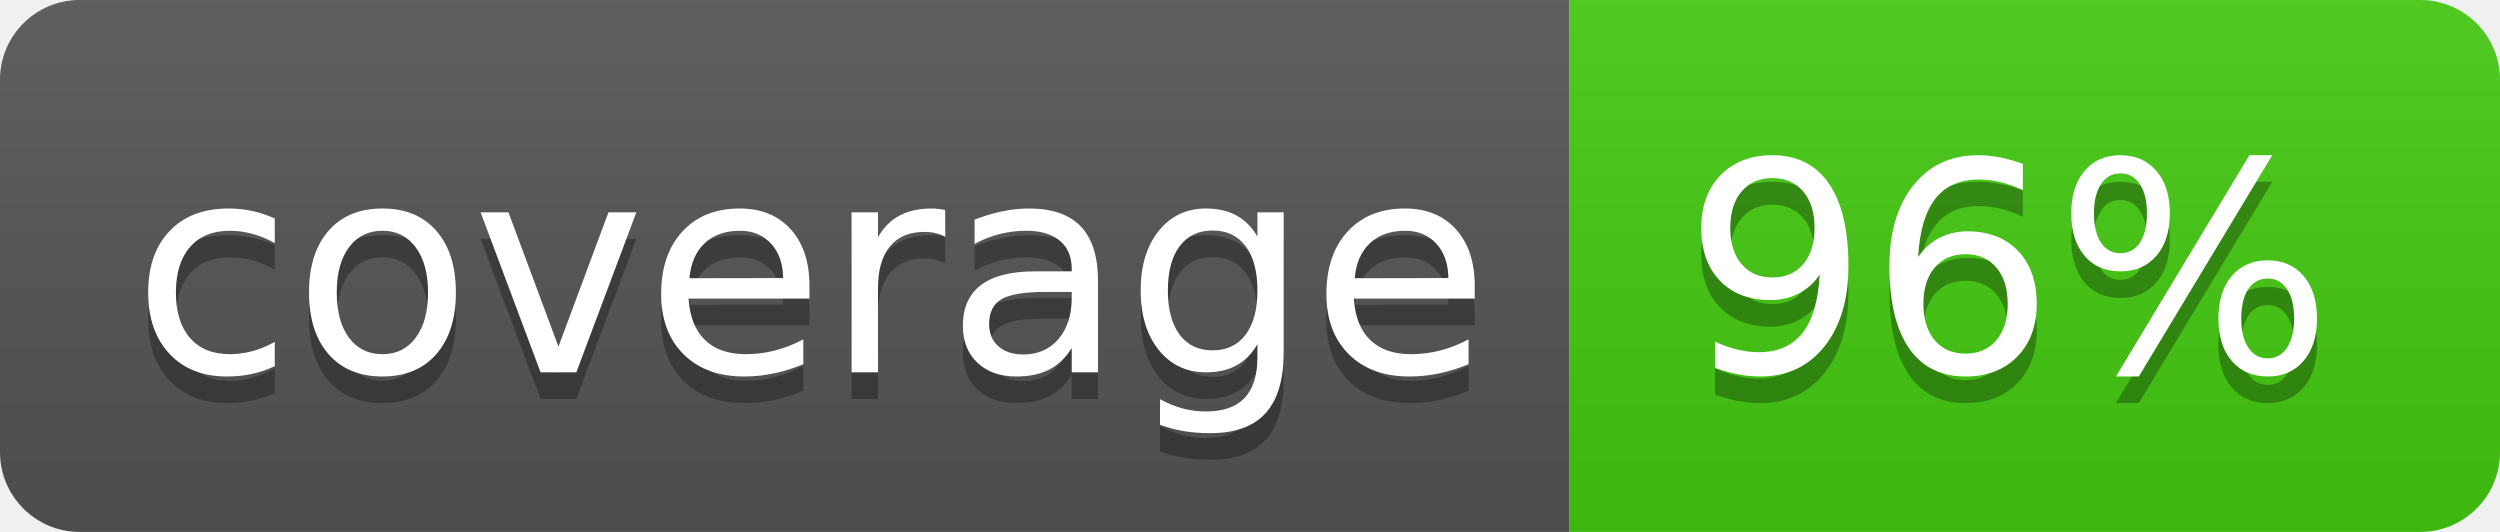
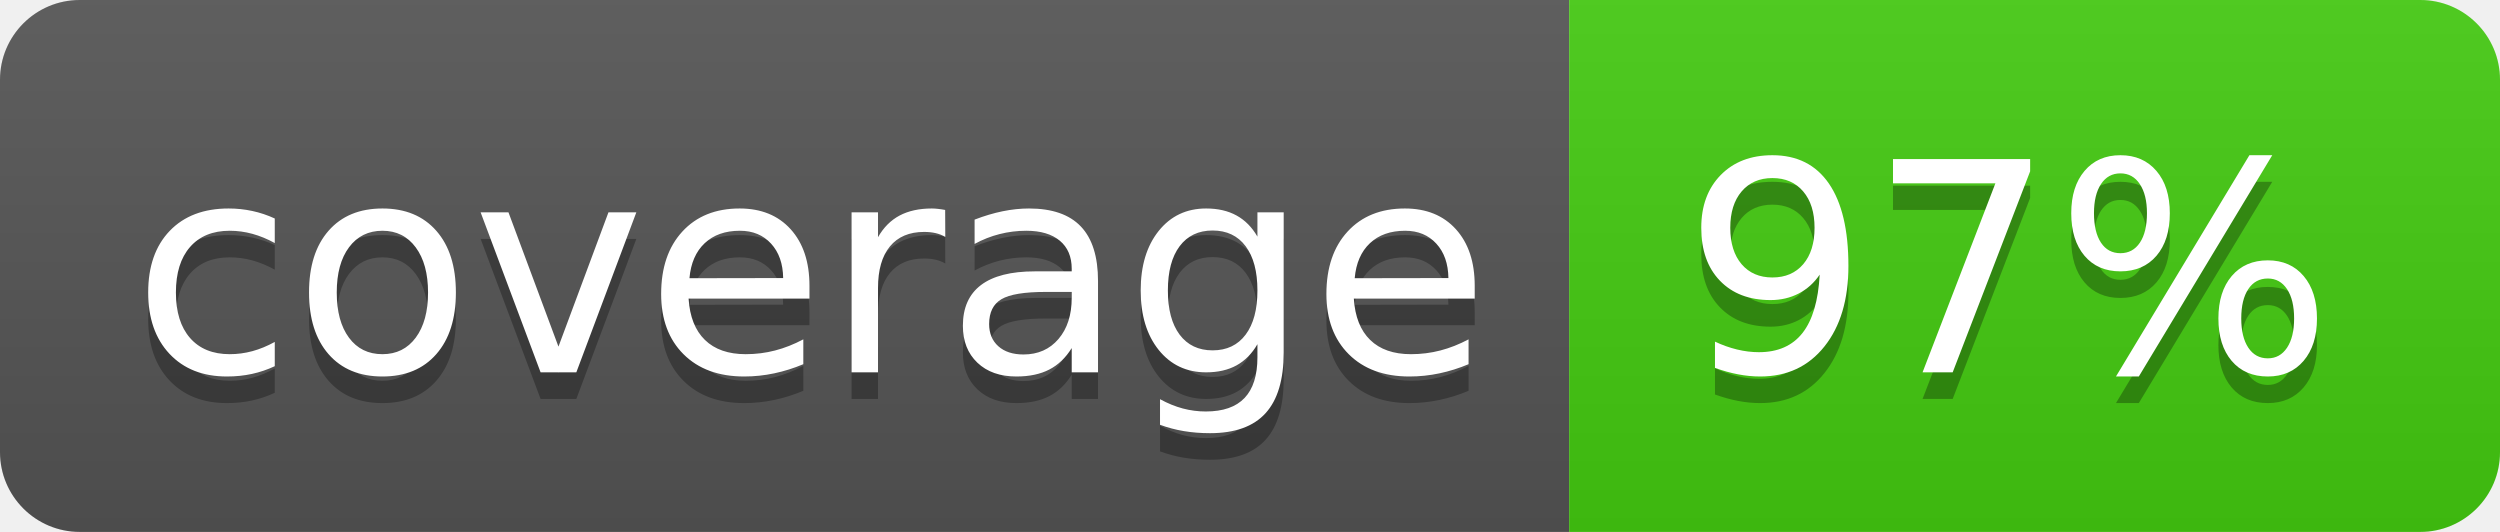
<svg xmlns="http://www.w3.org/2000/svg" width="94" height="20">
  <linearGradient id="b" x2="0" y2="100%">
    <stop offset="0" stop-color="#bbb" stop-opacity=".1" />
    <stop offset="1" stop-opacity=".1" />
  </linearGradient>
  <clipPath id="a">
    <rect width="94" height="20" rx="3" fill="#fff" />
  </clipPath>
  <g clip-path="url(#a)">
    <path fill="#555" d="M0 0h59v20H0z" />
    <path fill="#4c1" d="M59 0h35v20H59z" />
    <path fill="url(#b)" d="M0 0h94v20H0z" />
  </g>
  <g fill="#fff" text-anchor="middle" font-family="DejaVu Sans,Verdana,Geneva,sans-serif" font-size="110">
    <text x="305" y="150" fill="#010101" fill-opacity=".3" transform="scale(.1)" textLength="490">coverage</text>
    <text x="305" y="140" transform="scale(.1)" textLength="490">coverage</text>
-     <text x="755" y="150" fill="#010101" fill-opacity=".3" transform="scale(.1)" textLength="250">96%</text>
-     <text x="755" y="140" transform="scale(.1)" textLength="250">96%</text>
+     <text x="755" y="150" fill="#010101" fill-opacity=".3" transform="scale(.1)" textLength="250">97%</text>
+     <text x="755" y="140" transform="scale(.1)" textLength="250">97%</text>
  </g>
</svg>
